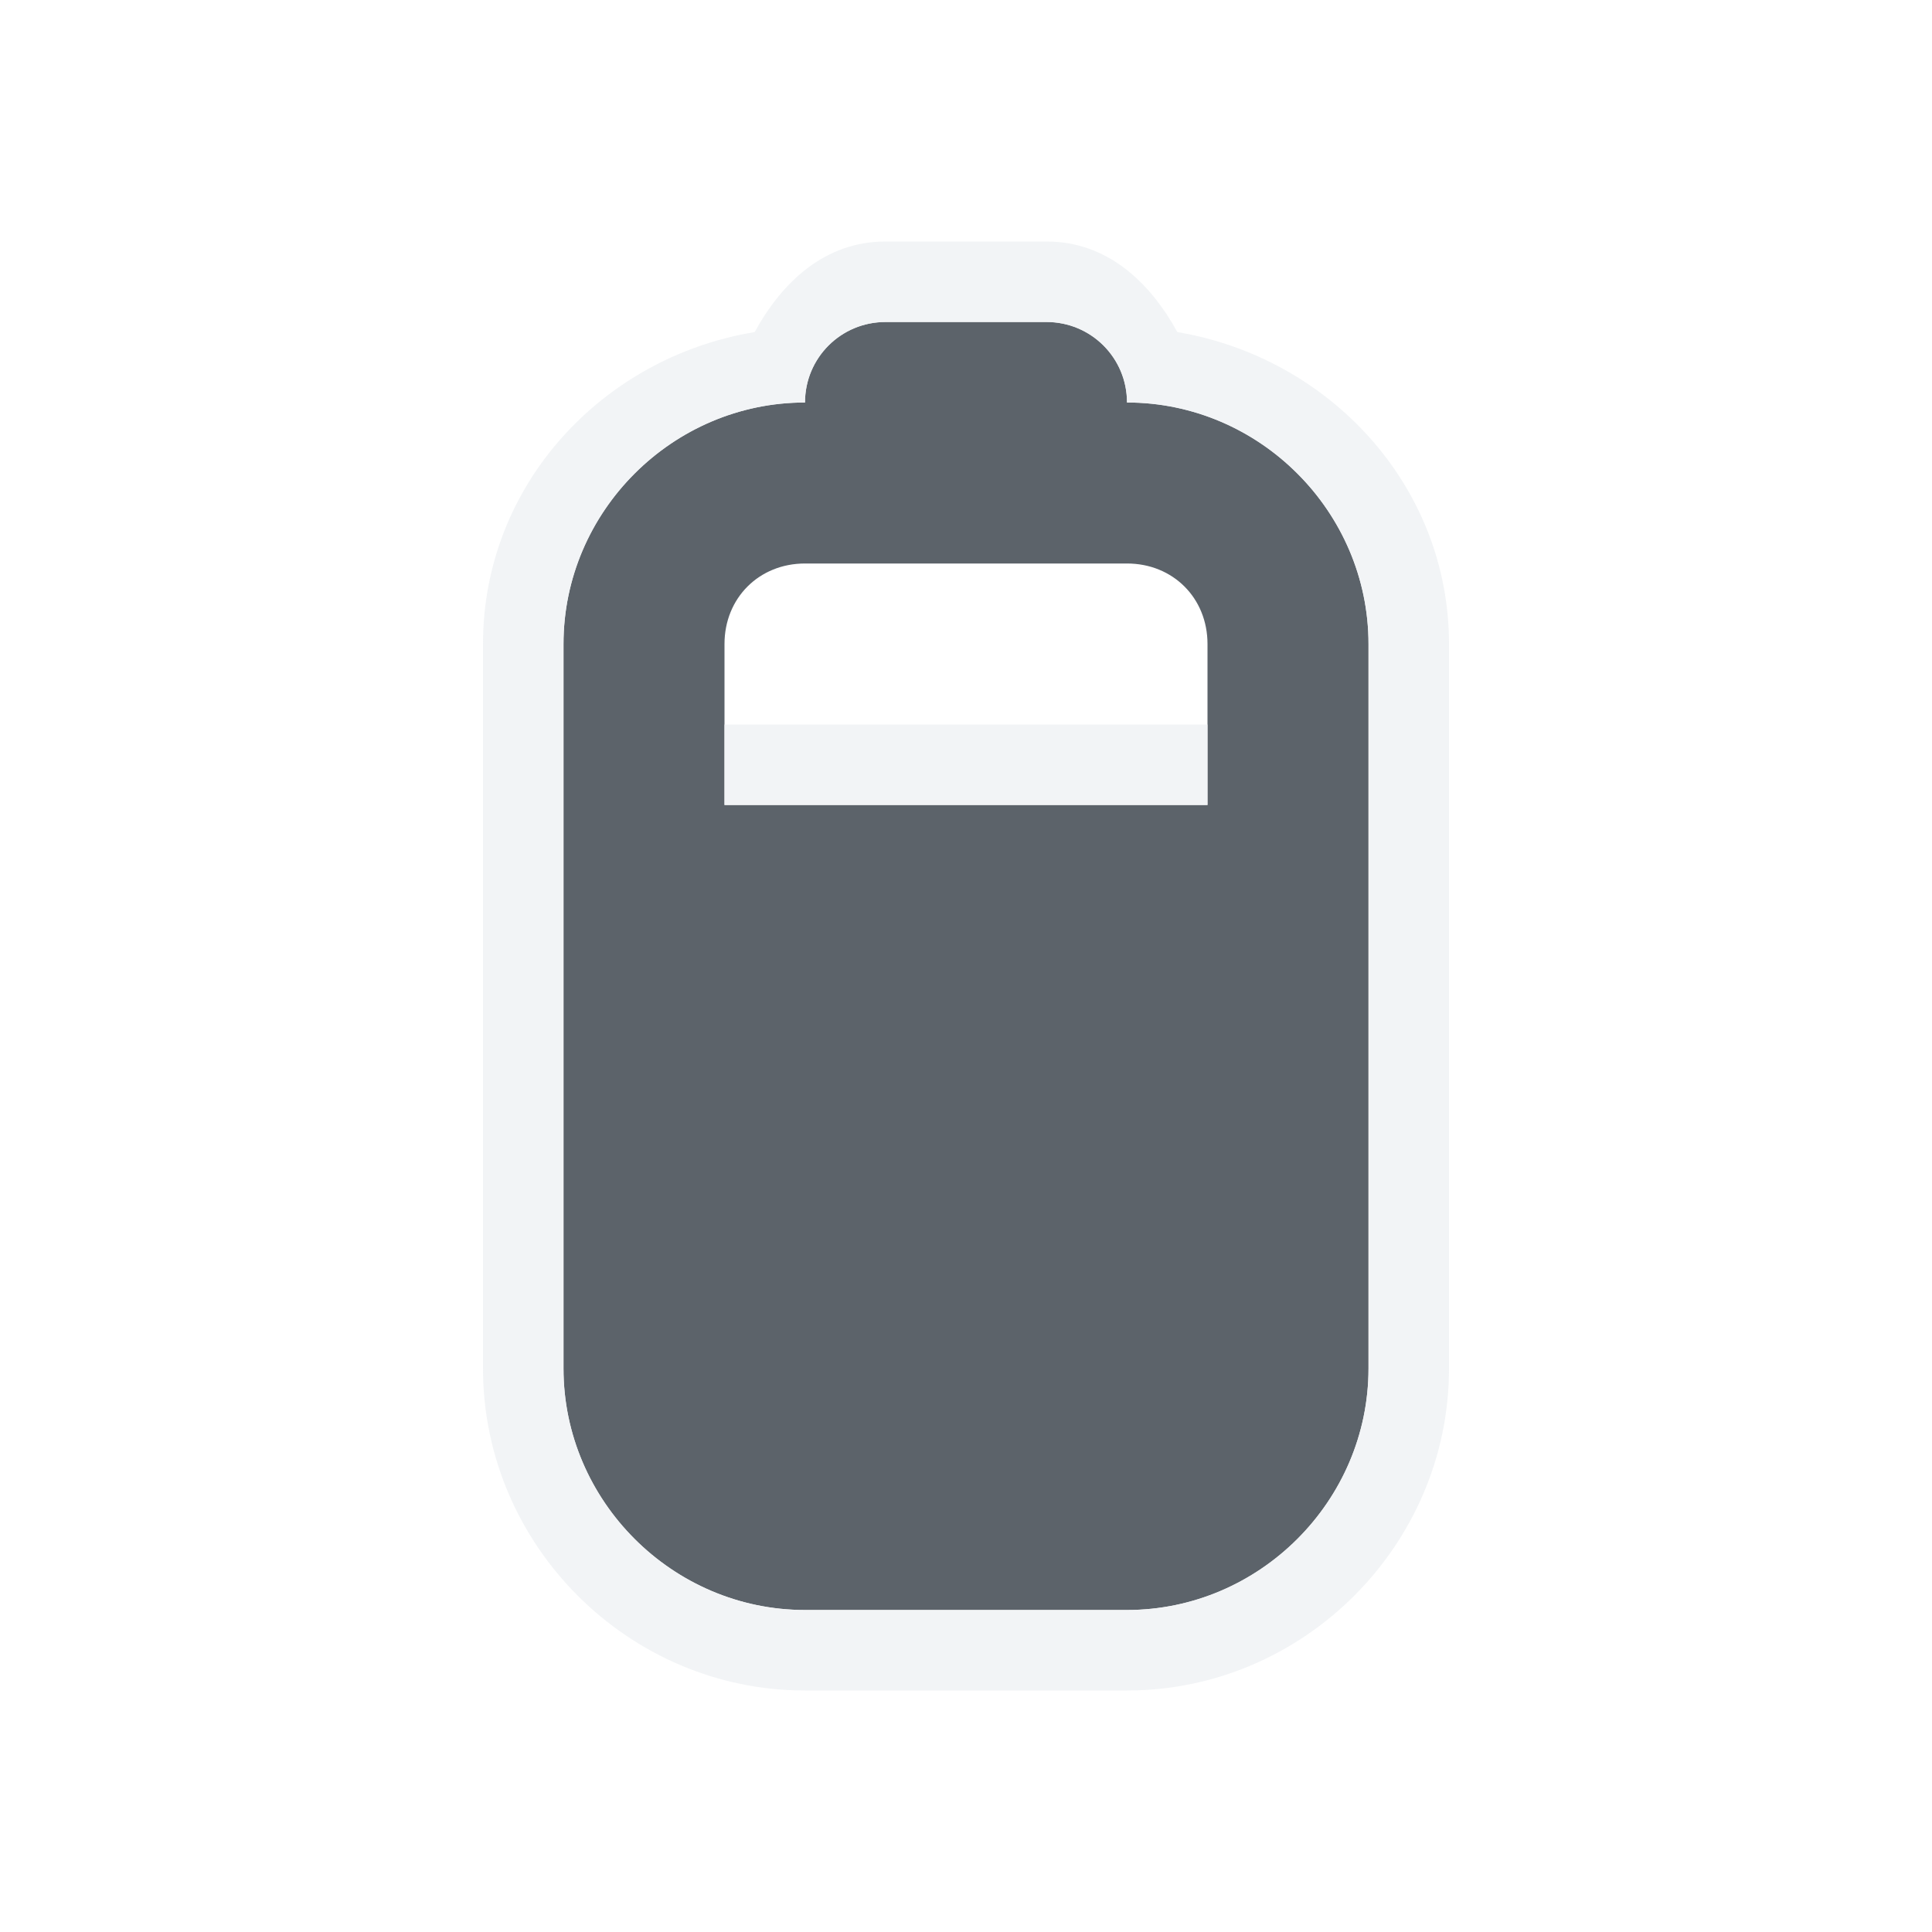
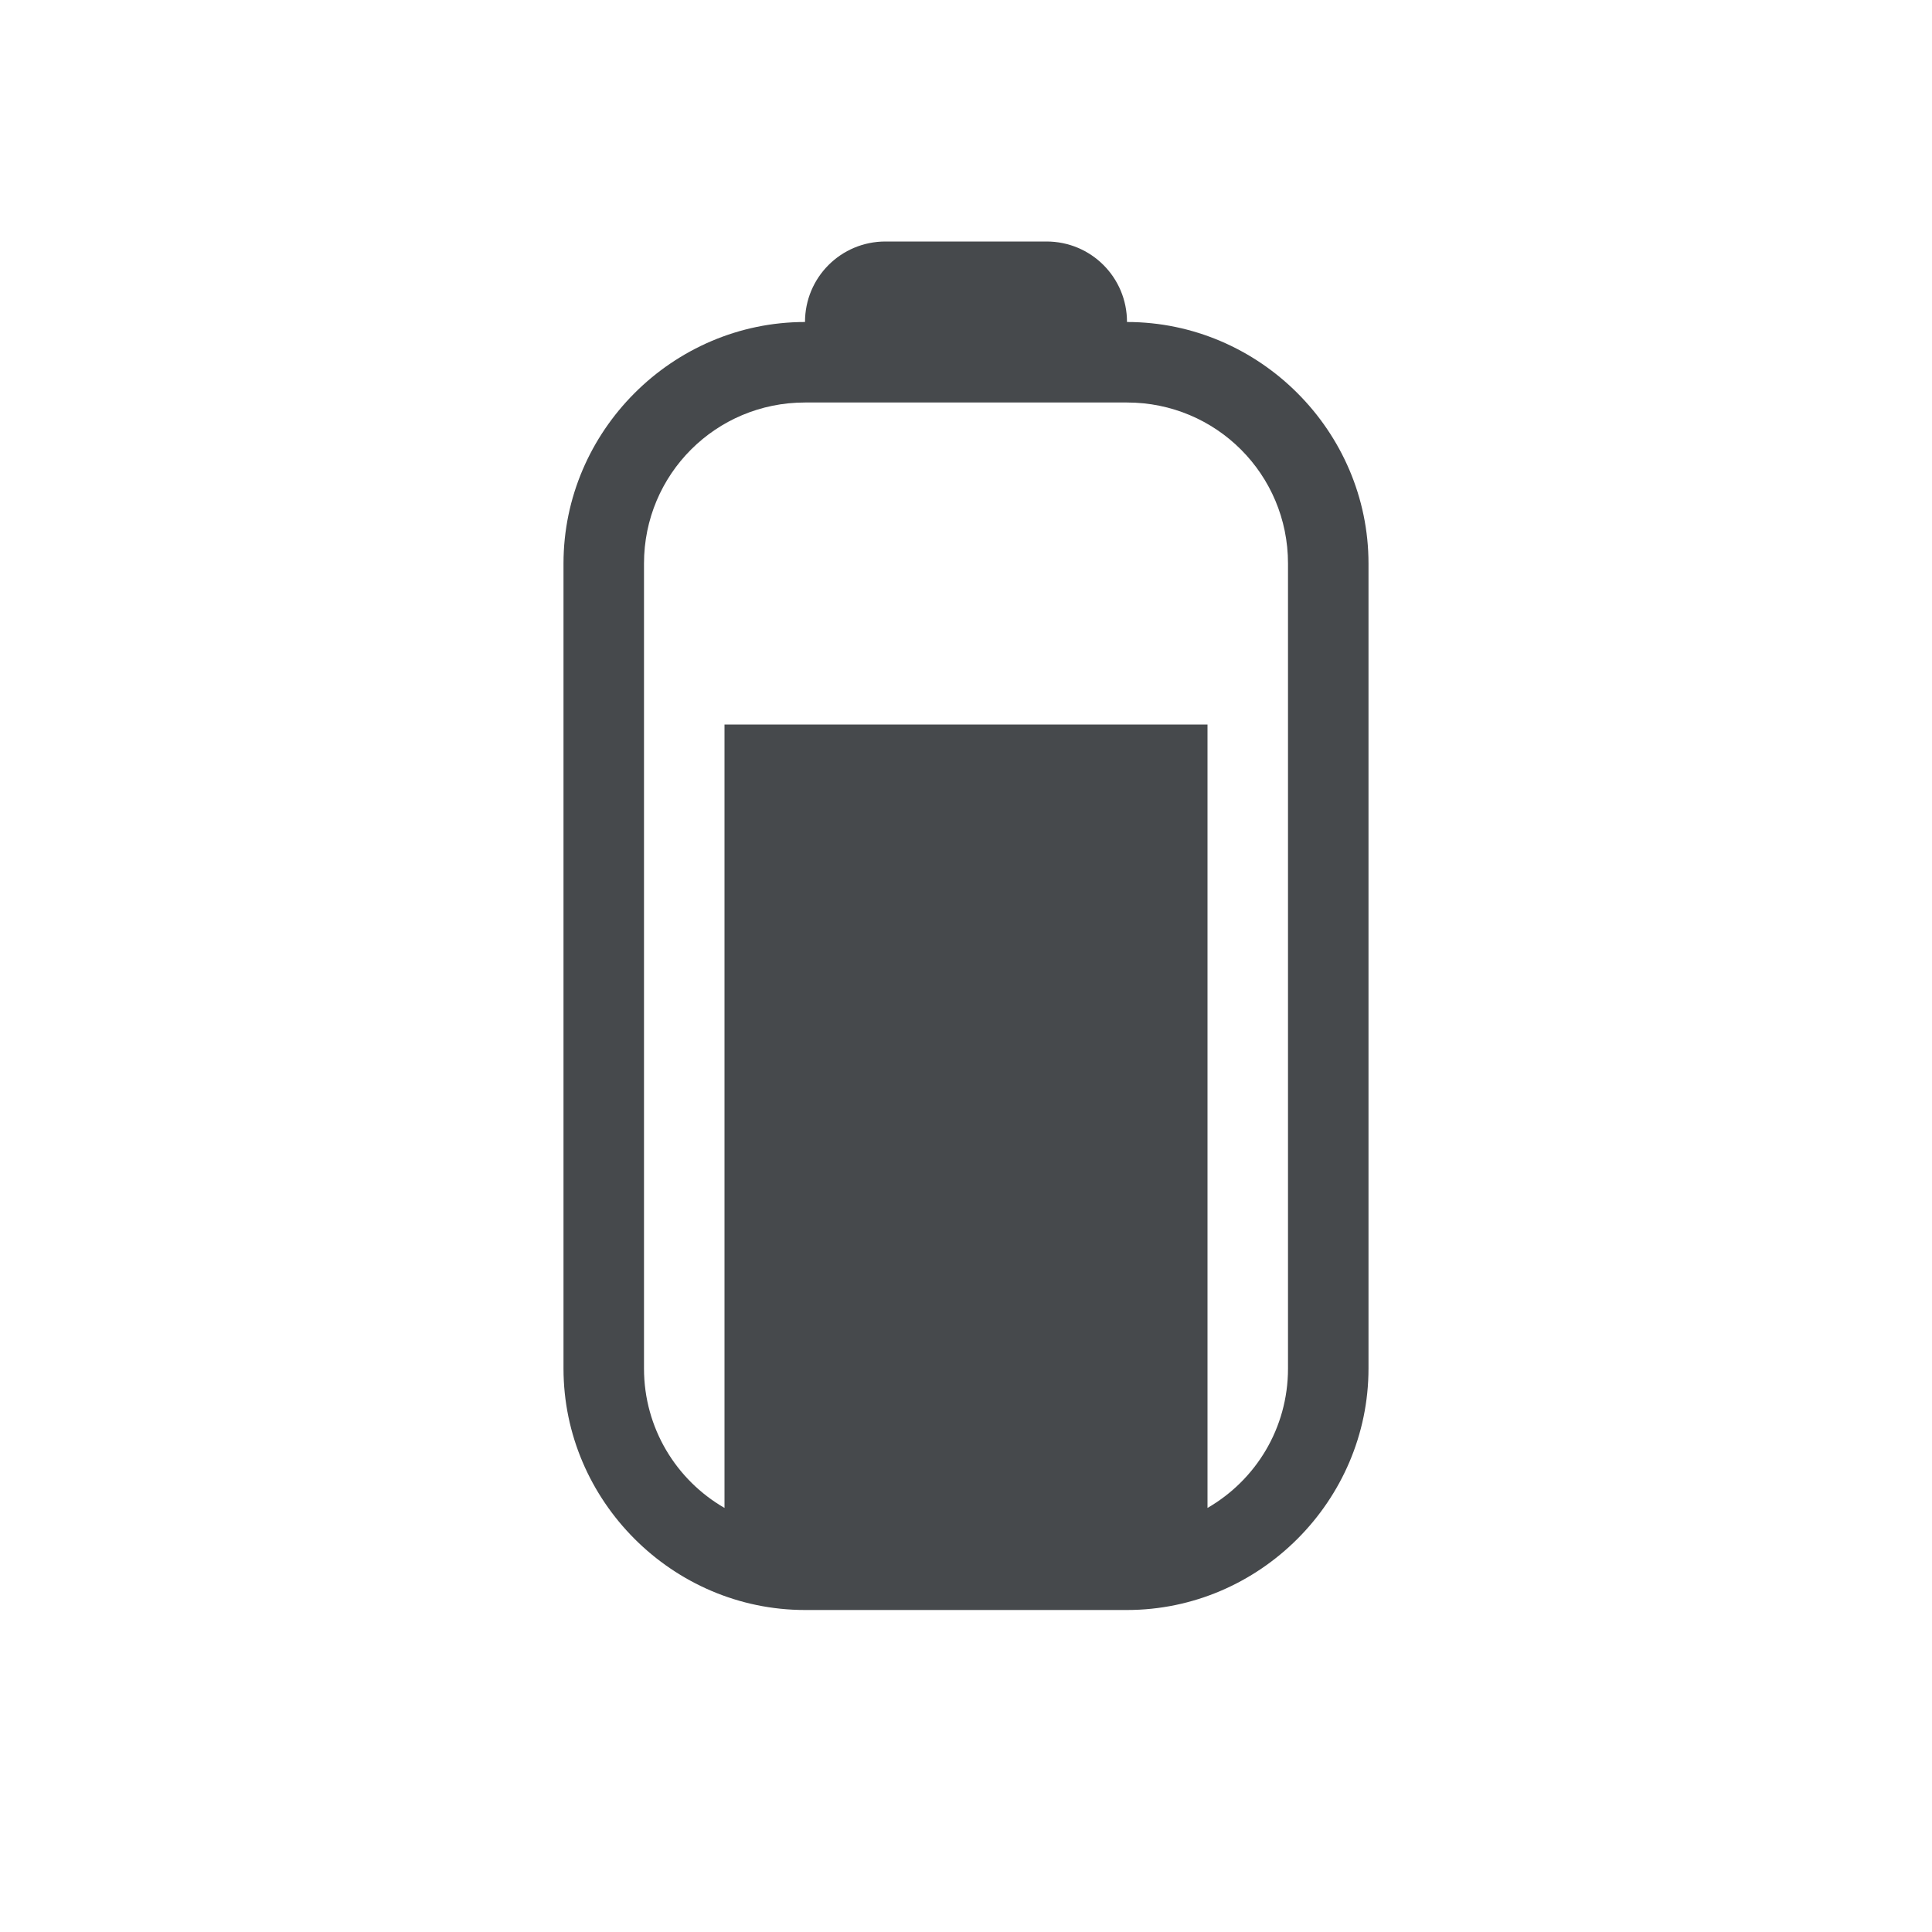
- <svg xmlns="http://www.w3.org/2000/svg" width="24" height="24" id="svg27665" version="1.1">
-   <defs id="defs27667" />
-   <g id="layer1" transform="translate(3316.417,-2092.719)">
-     <path style="color:#000000;fill:#27303a;fill-opacity:0.753;fill-rule:nonzero;stroke:none;stroke-width:1.2;marker:none;visibility:visible;display:inline;overflow:visible;enable-background:accumulate" d="M 11,4 C 10.446,4 10,4.446 10,5 8.355,5 7,6.355 7,8 l 0,9 c 0,1.645 1.355,3 3,3 l 4,0 c 1.645,0 3,-1.355 3,-3 L 17,8 C 17,6.355 15.645,5 14,5 14,4.446 13.554,4 13,4 z m -1,3 4,0 c 0.571,0 1,0.429 1,1 l 0,2 -6,0 0,-2 C 9,7.429 9.429,7 10,7 z" transform="translate(-3316.417,2092.719)" id="path2997" />
-     <path style="font-size:medium;font-style:normal;font-variant:normal;font-weight:normal;font-stretch:normal;text-indent:0;text-align:start;text-decoration:none;line-height:normal;letter-spacing:normal;word-spacing:normal;text-transform:none;direction:ltr;block-progression:tb;writing-mode:lr-tb;text-anchor:start;baseline-shift:baseline;color:#000000;fill:#f1f3f5;fill-opacity:0.903;fill-rule:nonzero;stroke:none;stroke-width:2;marker:none;visibility:visible;display:inline;overflow:visible;enable-background:accumulate;font-family:Sans;-inkscape-font-specification:Sans" d="M 11,3 C 10.249,3 9.716,3.501 9.375,4.125 7.483,4.437 6,6.025 6,8 l 0,9 c 0,2.194 1.806,4 4,4 l 4,0 c 2.194,0 4,-1.806 4,-4 L 18,8 C 18,6.03 16.511,4.442 14.625,4.125 14.283,3.501 13.751,3 13,3 z m 0,1 2,0 c 0.554,0 1,0.446 1,1 1.645,0 3,1.355 3,3 l 0,9 c 0,1.645 -1.355,3 -3,3 l -4,0 C 8.355,20 7,18.645 7,17 L 7,8 C 7,6.355 8.355,5 10,5 10,4.446 10.446,4 11,4 z m -2,5 0,1 6,0 0,-1 z" transform="translate(-3316.417,2092.719)" id="rect3893" />
-   </g>
+ <svg xmlns="http://www.w3.org/2000/svg" width="24" height="24" version="1.1">
+   <defs id="e">
+     <style id="current-color-scheme" type="text/css">.ColorScheme-Text {color:#090d11;}
+ 			.ColorScheme-Background{color:#ffffff;}</style>
+   </defs>
+   <path class="ColorScheme-Background" d="m11 2c-0.751 0-1.284 0.501-1.625 1.125-1.892 0.312-3.375 1.9-3.375 3.875v10c0 2.194 1.806 4 4 4h4c2.194 0 4-1.806 4-4v-10c0-1.97-1.489-3.558-3.375-3.875-0.342-0.624-0.874-1.125-1.625-1.125zm0 1h2c0.554 0 1 0.446 1 1 1.645 0 3 1.355 3 3v10c0 1.645-1.355 3-3 3h-4c-1.645 0-3-1.355-3-3v-10c0-1.645 1.355-3 3-3 0-0.554 0.446-1 1-1zm-3 14c0 0.743 0.402 1.387 1 1.732v-9.732h-1zm7 0v1.732c0.598-0.345 1-0.99 1-1.732v-8h-1z" fill="currentColor" fill-opacity=".5" />
+   <path class="ColorScheme-Text" d="m11 3c-0.554 0-1 0.446-1 1-1.645 0-3 1.355-3 3v10c0 1.645 1.355 3 3 3h4c1.645 0 3-1.355 3-3v-10c0-1.645-1.355-3-3-3 0-0.554-0.446-1-1-1zm-1 2h4c1.108 0 2 0.892 2 2v10c0 0.743-0.402 1.387-1 1.732v-9.732h-6v9.732c-0.598-0.345-1-0.99-1-1.732v-10c0-1.108 0.892-2 2-2z" fill="currentColor" fill-opacity=".75" />
</svg>
